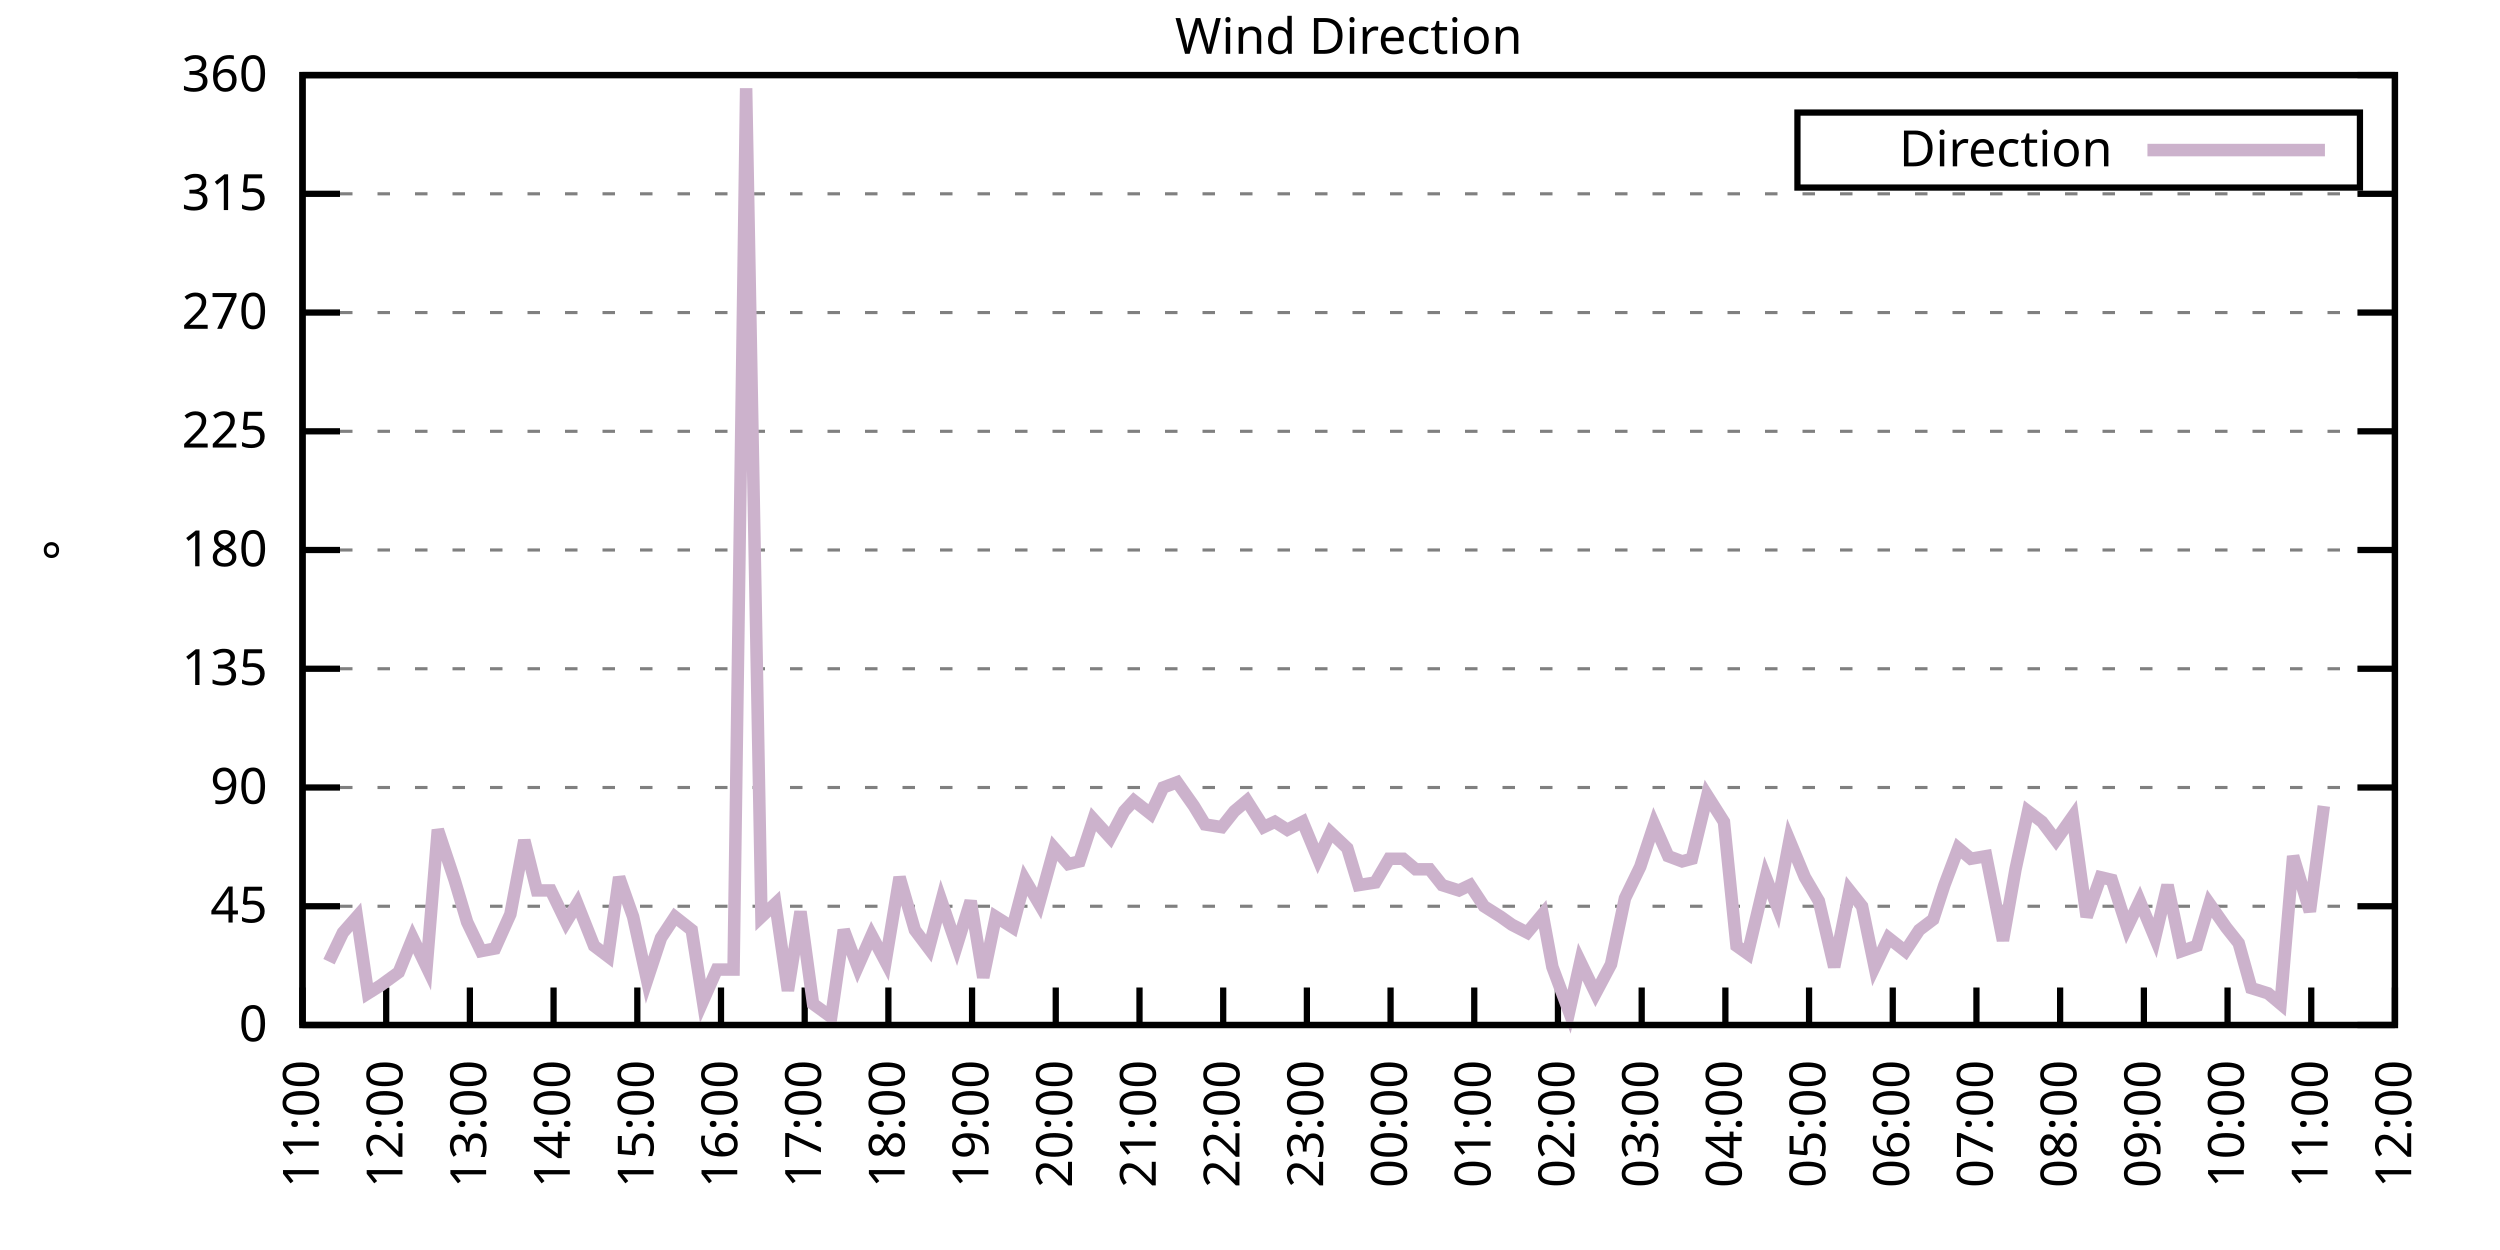
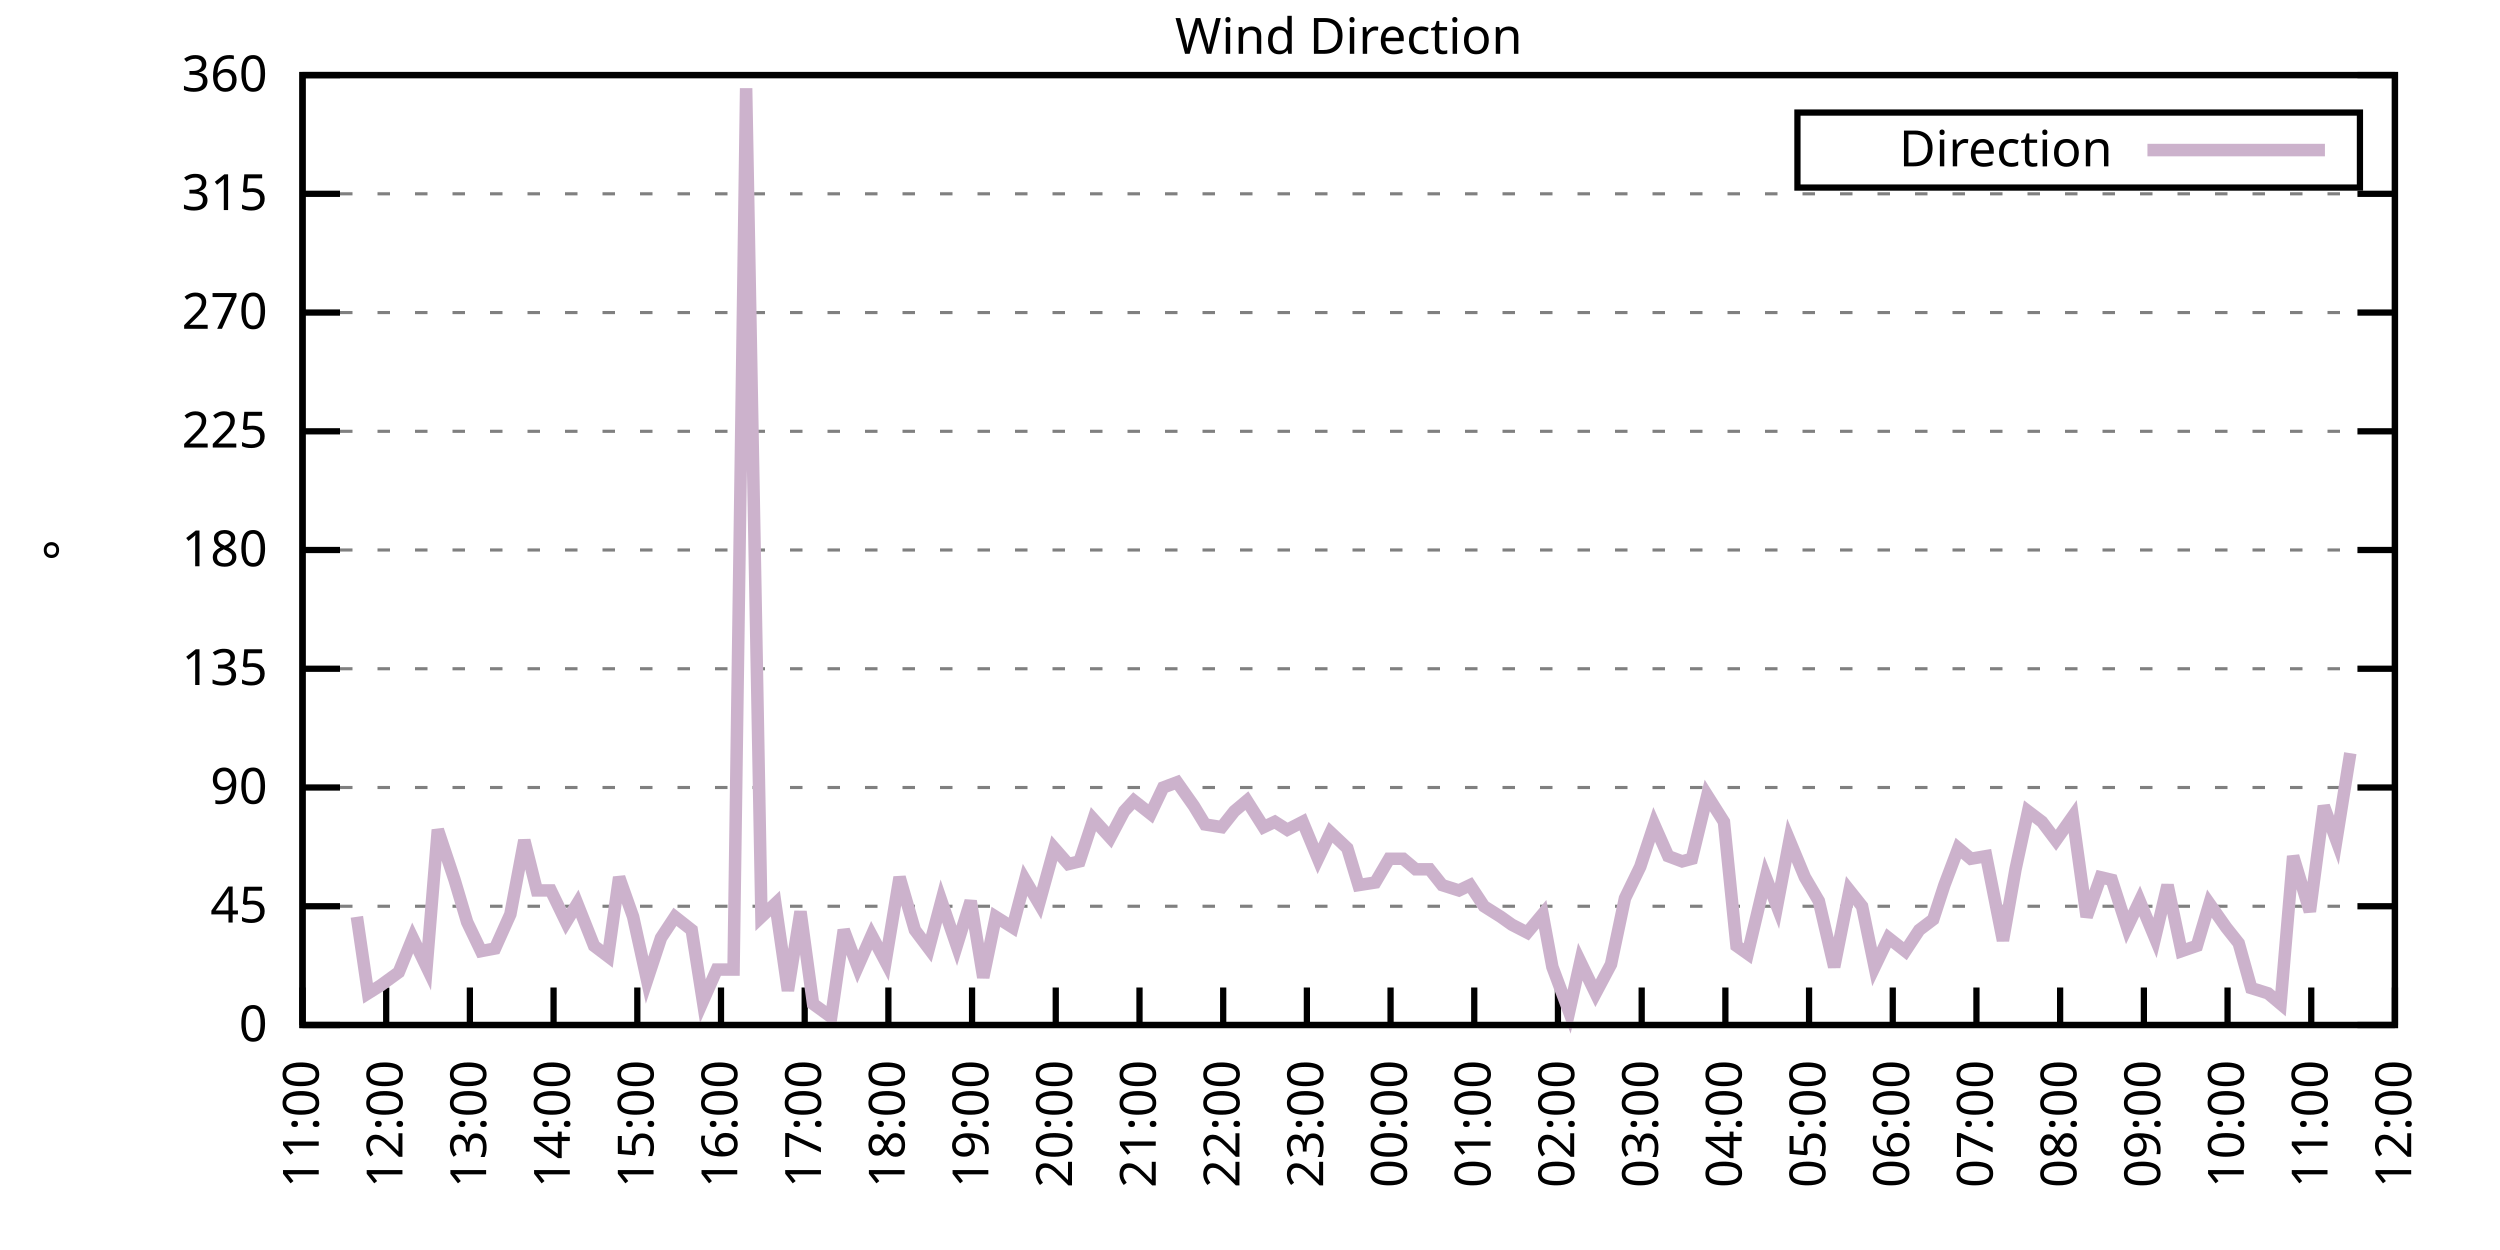
<svg xmlns="http://www.w3.org/2000/svg" xmlns:xlink="http://www.w3.org/1999/xlink" width="400" height="200" viewBox="0 0 400 200">
  <g id="gnuplot_canvas">
    <rect x="0" y="0" width="400" height="200" fill="none" />
    <defs>
      <circle id="gpDot" r="0.5" stroke-width="0.5" stroke="currentColor" />
      <path id="gpPt0" stroke-width="0.333" stroke="currentColor" d="M-1,0 h2 M0,-1 v2" />
      <path id="gpPt1" stroke-width="0.333" stroke="currentColor" d="M-1,-1 L1,1 M1,-1 L-1,1" />
      <path id="gpPt2" stroke-width="0.333" stroke="currentColor" d="M-1,0 L1,0 M0,-1 L0,1 M-1,-1 L1,1 M-1,1 L1,-1" />
      <rect id="gpPt3" stroke-width="0.333" stroke="currentColor" x="-1" y="-1" width="2" height="2" />
      <rect id="gpPt4" stroke-width="0.333" stroke="currentColor" fill="currentColor" x="-1" y="-1" width="2" height="2" />
      <circle id="gpPt5" stroke-width="0.333" stroke="currentColor" cx="0" cy="0" r="1" />
      <use xlink:href="#gpPt5" id="gpPt6" fill="currentColor" stroke="none" />
      <path id="gpPt7" stroke-width="0.333" stroke="currentColor" d="M0,-1.33 L-1.33,0.67 L1.33,0.67 z" />
      <use xlink:href="#gpPt7" id="gpPt8" fill="currentColor" stroke="none" />
      <use xlink:href="#gpPt7" id="gpPt9" stroke="currentColor" transform="rotate(180)" />
      <use xlink:href="#gpPt9" id="gpPt10" fill="currentColor" stroke="none" />
      <use xlink:href="#gpPt3" id="gpPt11" stroke="currentColor" transform="rotate(45)" />
      <use xlink:href="#gpPt11" id="gpPt12" fill="currentColor" stroke="none" />
      <path id="gpPt13" stroke-width="0.333" stroke="currentColor" d="M0,1.330 L1.265,0.411 L0.782,-1.067 L-0.782,-1.076 L-1.265,0.411 z" />
      <use xlink:href="#gpPt13" id="gpPt14" fill="currentColor" stroke="none" />
      <filter id="textbox" filterUnits="objectBoundingBox" x="0" y="0" height="1" width="1">
        <feFlood flood-color="white" flood-opacity="1" result="bgnd" />
        <feComposite in="SourceGraphic" in2="bgnd" operator="atop" />
      </filter>
      <filter id="greybox" filterUnits="objectBoundingBox" x="0" y="0" height="1" width="1">
        <feFlood flood-color="lightgrey" flood-opacity="1" result="grey" />
        <feComposite in="SourceGraphic" in2="grey" operator="atop" />
      </filter>
    </defs>
    <g fill="none" color="white" stroke="currentColor" stroke-width="1.00" stroke-linecap="butt" stroke-linejoin="miter">
</g>
    <g fill="none" color="black" stroke="currentColor" stroke-width="1.00" stroke-linecap="butt" stroke-linejoin="miter">
      <g stroke="none" shape-rendering="crispEdges">
        <polygon fill="rgb(255, 255, 255)" points="48.40,164.00 383.18,164.00 383.18,12.02 48.40,12.02 " />
      </g>
    </g>
    <g fill="none" color="black" stroke="currentColor" stroke-width="1.00" stroke-linecap="butt" stroke-linejoin="miter">
</g>
    <g fill="none" color="black" stroke="black" stroke-width="0.50" stroke-linecap="butt" stroke-linejoin="miter">
</g>
    <g fill="none" color="gray" stroke="currentColor" stroke-width="0.50" stroke-linecap="butt" stroke-linejoin="miter">
      <path stroke="gray" stroke-dasharray="2,4" class="gridline" d="M48.40,164.00 L383.19,164.00  " />
    </g>
    <g fill="none" color="gray" stroke="gray" stroke-width="1.00" stroke-linecap="butt" stroke-linejoin="miter">
</g>
    <g fill="none" color="black" stroke="currentColor" stroke-width="1.00" stroke-linecap="butt" stroke-linejoin="miter">
      <path stroke="black" d="M48.40,164.00 L54.40,164.00 M383.19,164.00 L377.19,164.00  " />
      <g transform="translate(42.80,166.60)" stroke="none" fill="black" font-family="Sans" font-size="8.00" text-anchor="end">
        <text>
          <tspan font-family="Sans"> 0</tspan>
        </text>
      </g>
    </g>
    <g fill="none" color="black" stroke="currentColor" stroke-width="1.00" stroke-linecap="butt" stroke-linejoin="miter">
</g>
    <g fill="none" color="black" stroke="black" stroke-width="0.50" stroke-linecap="butt" stroke-linejoin="miter">
</g>
    <g fill="none" color="gray" stroke="currentColor" stroke-width="0.50" stroke-linecap="butt" stroke-linejoin="miter">
      <path stroke="gray" stroke-dasharray="2,4" class="gridline" d="M48.40,145.00 L383.19,145.00  " />
    </g>
    <g fill="none" color="gray" stroke="gray" stroke-width="1.00" stroke-linecap="butt" stroke-linejoin="miter">
</g>
    <g fill="none" color="black" stroke="currentColor" stroke-width="1.00" stroke-linecap="butt" stroke-linejoin="miter">
      <path stroke="black" d="M48.40,145.00 L54.40,145.00 M383.19,145.00 L377.19,145.00  " />
      <g transform="translate(42.80,147.60)" stroke="none" fill="black" font-family="Sans" font-size="8.00" text-anchor="end">
        <text>
          <tspan font-family="Sans"> 45</tspan>
        </text>
      </g>
    </g>
    <g fill="none" color="black" stroke="currentColor" stroke-width="1.00" stroke-linecap="butt" stroke-linejoin="miter">
</g>
    <g fill="none" color="black" stroke="black" stroke-width="0.50" stroke-linecap="butt" stroke-linejoin="miter">
</g>
    <g fill="none" color="gray" stroke="currentColor" stroke-width="0.50" stroke-linecap="butt" stroke-linejoin="miter">
      <path stroke="gray" stroke-dasharray="2,4" class="gridline" d="M48.40,126.00 L383.19,126.00  " />
    </g>
    <g fill="none" color="gray" stroke="gray" stroke-width="1.00" stroke-linecap="butt" stroke-linejoin="miter">
</g>
    <g fill="none" color="black" stroke="currentColor" stroke-width="1.00" stroke-linecap="butt" stroke-linejoin="miter">
      <path stroke="black" d="M48.40,126.00 L54.40,126.00 M383.19,126.00 L377.19,126.00  " />
      <g transform="translate(42.80,128.60)" stroke="none" fill="black" font-family="Sans" font-size="8.00" text-anchor="end">
        <text>
          <tspan font-family="Sans"> 90</tspan>
        </text>
      </g>
    </g>
    <g fill="none" color="black" stroke="currentColor" stroke-width="1.00" stroke-linecap="butt" stroke-linejoin="miter">
</g>
    <g fill="none" color="black" stroke="black" stroke-width="0.50" stroke-linecap="butt" stroke-linejoin="miter">
</g>
    <g fill="none" color="gray" stroke="currentColor" stroke-width="0.50" stroke-linecap="butt" stroke-linejoin="miter">
      <path stroke="gray" stroke-dasharray="2,4" class="gridline" d="M48.40,107.00 L383.19,107.00  " />
    </g>
    <g fill="none" color="gray" stroke="gray" stroke-width="1.00" stroke-linecap="butt" stroke-linejoin="miter">
</g>
    <g fill="none" color="black" stroke="currentColor" stroke-width="1.00" stroke-linecap="butt" stroke-linejoin="miter">
      <path stroke="black" d="M48.40,107.00 L54.40,107.00 M383.19,107.00 L377.19,107.00  " />
      <g transform="translate(42.80,109.60)" stroke="none" fill="black" font-family="Sans" font-size="8.00" text-anchor="end">
        <text>
          <tspan font-family="Sans"> 135</tspan>
        </text>
      </g>
    </g>
    <g fill="none" color="black" stroke="currentColor" stroke-width="1.00" stroke-linecap="butt" stroke-linejoin="miter">
</g>
    <g fill="none" color="black" stroke="black" stroke-width="0.50" stroke-linecap="butt" stroke-linejoin="miter">
</g>
    <g fill="none" color="gray" stroke="currentColor" stroke-width="0.50" stroke-linecap="butt" stroke-linejoin="miter">
      <path stroke="gray" stroke-dasharray="2,4" class="gridline" d="M48.40,88.00 L383.19,88.00  " />
    </g>
    <g fill="none" color="gray" stroke="gray" stroke-width="1.00" stroke-linecap="butt" stroke-linejoin="miter">
</g>
    <g fill="none" color="black" stroke="currentColor" stroke-width="1.00" stroke-linecap="butt" stroke-linejoin="miter">
      <path stroke="black" d="M48.40,88.00 L54.40,88.00 M383.19,88.00 L377.19,88.00  " />
      <g transform="translate(42.80,90.60)" stroke="none" fill="black" font-family="Sans" font-size="8.00" text-anchor="end">
        <text>
          <tspan font-family="Sans"> 180</tspan>
        </text>
      </g>
    </g>
    <g fill="none" color="black" stroke="currentColor" stroke-width="1.00" stroke-linecap="butt" stroke-linejoin="miter">
</g>
    <g fill="none" color="black" stroke="black" stroke-width="0.50" stroke-linecap="butt" stroke-linejoin="miter">
</g>
    <g fill="none" color="gray" stroke="currentColor" stroke-width="0.50" stroke-linecap="butt" stroke-linejoin="miter">
      <path stroke="gray" stroke-dasharray="2,4" class="gridline" d="M48.40,69.01 L383.19,69.01  " />
    </g>
    <g fill="none" color="gray" stroke="gray" stroke-width="1.00" stroke-linecap="butt" stroke-linejoin="miter">
</g>
    <g fill="none" color="black" stroke="currentColor" stroke-width="1.00" stroke-linecap="butt" stroke-linejoin="miter">
      <path stroke="black" d="M48.40,69.01 L54.40,69.01 M383.19,69.01 L377.19,69.01  " />
      <g transform="translate(42.80,71.61)" stroke="none" fill="black" font-family="Sans" font-size="8.00" text-anchor="end">
        <text>
          <tspan font-family="Sans"> 225</tspan>
        </text>
      </g>
    </g>
    <g fill="none" color="black" stroke="currentColor" stroke-width="1.00" stroke-linecap="butt" stroke-linejoin="miter">
</g>
    <g fill="none" color="black" stroke="black" stroke-width="0.50" stroke-linecap="butt" stroke-linejoin="miter">
</g>
    <g fill="none" color="gray" stroke="currentColor" stroke-width="0.50" stroke-linecap="butt" stroke-linejoin="miter">
      <path stroke="gray" stroke-dasharray="2,4" class="gridline" d="M48.40,50.01 L383.19,50.01  " />
    </g>
    <g fill="none" color="gray" stroke="gray" stroke-width="1.00" stroke-linecap="butt" stroke-linejoin="miter">
</g>
    <g fill="none" color="black" stroke="currentColor" stroke-width="1.00" stroke-linecap="butt" stroke-linejoin="miter">
      <path stroke="black" d="M48.40,50.01 L54.40,50.01 M383.19,50.01 L377.19,50.01  " />
      <g transform="translate(42.80,52.61)" stroke="none" fill="black" font-family="Sans" font-size="8.00" text-anchor="end">
        <text>
          <tspan font-family="Sans"> 270</tspan>
        </text>
      </g>
    </g>
    <g fill="none" color="black" stroke="currentColor" stroke-width="1.00" stroke-linecap="butt" stroke-linejoin="miter">
</g>
    <g fill="none" color="black" stroke="black" stroke-width="0.50" stroke-linecap="butt" stroke-linejoin="miter">
</g>
    <g fill="none" color="gray" stroke="currentColor" stroke-width="0.50" stroke-linecap="butt" stroke-linejoin="miter">
      <path stroke="gray" stroke-dasharray="2,4" class="gridline" d="M48.40,31.01 L383.19,31.01  " />
    </g>
    <g fill="none" color="gray" stroke="gray" stroke-width="1.00" stroke-linecap="butt" stroke-linejoin="miter">
</g>
    <g fill="none" color="black" stroke="currentColor" stroke-width="1.00" stroke-linecap="butt" stroke-linejoin="miter">
      <path stroke="black" d="M48.40,31.01 L54.40,31.01 M383.19,31.01 L377.19,31.01  " />
      <g transform="translate(42.80,33.61)" stroke="none" fill="black" font-family="Sans" font-size="8.00" text-anchor="end">
        <text>
          <tspan font-family="Sans"> 315</tspan>
        </text>
      </g>
    </g>
    <g fill="none" color="black" stroke="currentColor" stroke-width="1.00" stroke-linecap="butt" stroke-linejoin="miter">
</g>
    <g fill="none" color="black" stroke="black" stroke-width="0.50" stroke-linecap="butt" stroke-linejoin="miter">
</g>
    <g fill="none" color="gray" stroke="currentColor" stroke-width="0.50" stroke-linecap="butt" stroke-linejoin="miter">
      <path stroke="gray" stroke-dasharray="2,4" class="gridline" d="M48.40,12.01 L383.19,12.01  " />
    </g>
    <g fill="none" color="gray" stroke="gray" stroke-width="1.00" stroke-linecap="butt" stroke-linejoin="miter">
</g>
    <g fill="none" color="black" stroke="currentColor" stroke-width="1.00" stroke-linecap="butt" stroke-linejoin="miter">
      <path stroke="black" d="M48.40,12.01 L54.40,12.01 M383.19,12.01 L377.19,12.01  " />
      <g transform="translate(42.80,14.61)" stroke="none" fill="black" font-family="Sans" font-size="8.00" text-anchor="end">
        <text>
          <tspan font-family="Sans"> 360</tspan>
        </text>
      </g>
    </g>
    <g fill="none" color="black" stroke="currentColor" stroke-width="1.00" stroke-linecap="butt" stroke-linejoin="miter">
      <path stroke="black" d="M48.40,164.00 L48.40,158.00  " />
      <g transform="translate(51.00,169.60) rotate(270.00)" stroke="none" fill="black" font-family="Sans" font-size="8.00" text-anchor="end">
        <text>
          <tspan font-family="Sans">11:00</tspan>
        </text>
      </g>
    </g>
    <g fill="none" color="black" stroke="currentColor" stroke-width="1.00" stroke-linecap="butt" stroke-linejoin="miter">
      <path stroke="black" d="M61.79,164.00 L61.79,158.00  " />
      <g transform="translate(64.39,169.60) rotate(270.00)" stroke="none" fill="black" font-family="Sans" font-size="8.00" text-anchor="end">
        <text>
          <tspan font-family="Sans">12:00</tspan>
        </text>
      </g>
    </g>
    <g fill="none" color="black" stroke="currentColor" stroke-width="1.00" stroke-linecap="butt" stroke-linejoin="miter">
      <path stroke="black" d="M75.18,164.00 L75.18,158.00  " />
      <g transform="translate(77.78,169.60) rotate(270.00)" stroke="none" fill="black" font-family="Sans" font-size="8.00" text-anchor="end">
        <text>
          <tspan font-family="Sans">13:00</tspan>
        </text>
      </g>
    </g>
    <g fill="none" color="black" stroke="currentColor" stroke-width="1.00" stroke-linecap="butt" stroke-linejoin="miter">
      <path stroke="black" d="M88.57,164.00 L88.57,158.00  " />
      <g transform="translate(91.17,169.60) rotate(270.00)" stroke="none" fill="black" font-family="Sans" font-size="8.00" text-anchor="end">
        <text>
          <tspan font-family="Sans">14:00</tspan>
        </text>
      </g>
    </g>
    <g fill="none" color="black" stroke="currentColor" stroke-width="1.00" stroke-linecap="butt" stroke-linejoin="miter">
      <path stroke="black" d="M101.97,164.00 L101.97,158.00  " />
      <g transform="translate(104.57,169.60) rotate(270.00)" stroke="none" fill="black" font-family="Sans" font-size="8.00" text-anchor="end">
        <text>
          <tspan font-family="Sans">15:00</tspan>
        </text>
      </g>
    </g>
    <g fill="none" color="black" stroke="currentColor" stroke-width="1.00" stroke-linecap="butt" stroke-linejoin="miter">
      <path stroke="black" d="M115.36,164.00 L115.36,158.00  " />
      <g transform="translate(117.96,169.60) rotate(270.00)" stroke="none" fill="black" font-family="Sans" font-size="8.00" text-anchor="end">
        <text>
          <tspan font-family="Sans">16:00</tspan>
        </text>
      </g>
    </g>
    <g fill="none" color="black" stroke="currentColor" stroke-width="1.00" stroke-linecap="butt" stroke-linejoin="miter">
      <path stroke="black" d="M128.75,164.00 L128.75,158.00  " />
      <g transform="translate(131.35,169.60) rotate(270.00)" stroke="none" fill="black" font-family="Sans" font-size="8.00" text-anchor="end">
        <text>
          <tspan font-family="Sans">17:00</tspan>
        </text>
      </g>
    </g>
    <g fill="none" color="black" stroke="currentColor" stroke-width="1.00" stroke-linecap="butt" stroke-linejoin="miter">
      <path stroke="black" d="M142.14,164.00 L142.14,158.00  " />
      <g transform="translate(144.74,169.60) rotate(270.00)" stroke="none" fill="black" font-family="Sans" font-size="8.00" text-anchor="end">
        <text>
          <tspan font-family="Sans">18:00</tspan>
        </text>
      </g>
    </g>
    <g fill="none" color="black" stroke="currentColor" stroke-width="1.00" stroke-linecap="butt" stroke-linejoin="miter">
      <path stroke="black" d="M155.53,164.00 L155.53,158.00  " />
      <g transform="translate(158.13,169.60) rotate(270.00)" stroke="none" fill="black" font-family="Sans" font-size="8.00" text-anchor="end">
        <text>
          <tspan font-family="Sans">19:00</tspan>
        </text>
      </g>
    </g>
    <g fill="none" color="black" stroke="currentColor" stroke-width="1.00" stroke-linecap="butt" stroke-linejoin="miter">
      <path stroke="black" d="M168.92,164.00 L168.92,158.00  " />
      <g transform="translate(171.52,169.60) rotate(270.00)" stroke="none" fill="black" font-family="Sans" font-size="8.00" text-anchor="end">
        <text>
          <tspan font-family="Sans">20:00</tspan>
        </text>
      </g>
    </g>
    <g fill="none" color="black" stroke="currentColor" stroke-width="1.00" stroke-linecap="butt" stroke-linejoin="miter">
      <path stroke="black" d="M182.32,164.00 L182.32,158.00  " />
      <g transform="translate(184.92,169.60) rotate(270.00)" stroke="none" fill="black" font-family="Sans" font-size="8.00" text-anchor="end">
        <text>
          <tspan font-family="Sans">21:00</tspan>
        </text>
      </g>
    </g>
    <g fill="none" color="black" stroke="currentColor" stroke-width="1.00" stroke-linecap="butt" stroke-linejoin="miter">
      <path stroke="black" d="M195.71,164.00 L195.71,158.00  " />
      <g transform="translate(198.31,169.60) rotate(270.00)" stroke="none" fill="black" font-family="Sans" font-size="8.00" text-anchor="end">
        <text>
          <tspan font-family="Sans">22:00</tspan>
        </text>
      </g>
    </g>
    <g fill="none" color="black" stroke="currentColor" stroke-width="1.00" stroke-linecap="butt" stroke-linejoin="miter">
      <path stroke="black" d="M209.10,164.00 L209.10,158.00  " />
      <g transform="translate(211.70,169.60) rotate(270.00)" stroke="none" fill="black" font-family="Sans" font-size="8.00" text-anchor="end">
        <text>
          <tspan font-family="Sans">23:00</tspan>
        </text>
      </g>
    </g>
    <g fill="none" color="black" stroke="currentColor" stroke-width="1.00" stroke-linecap="butt" stroke-linejoin="miter">
      <path stroke="black" d="M222.49,164.00 L222.49,158.00  " />
      <g transform="translate(225.09,169.60) rotate(270.00)" stroke="none" fill="black" font-family="Sans" font-size="8.00" text-anchor="end">
        <text>
          <tspan font-family="Sans">00:00</tspan>
        </text>
      </g>
    </g>
    <g fill="none" color="black" stroke="currentColor" stroke-width="1.00" stroke-linecap="butt" stroke-linejoin="miter">
      <path stroke="black" d="M235.88,164.00 L235.88,158.00  " />
      <g transform="translate(238.48,169.60) rotate(270.00)" stroke="none" fill="black" font-family="Sans" font-size="8.00" text-anchor="end">
        <text>
          <tspan font-family="Sans">01:00</tspan>
        </text>
      </g>
    </g>
    <g fill="none" color="black" stroke="currentColor" stroke-width="1.00" stroke-linecap="butt" stroke-linejoin="miter">
      <path stroke="black" d="M249.27,164.00 L249.27,158.00  " />
      <g transform="translate(251.87,169.60) rotate(270.00)" stroke="none" fill="black" font-family="Sans" font-size="8.00" text-anchor="end">
        <text>
          <tspan font-family="Sans">02:00</tspan>
        </text>
      </g>
    </g>
    <g fill="none" color="black" stroke="currentColor" stroke-width="1.00" stroke-linecap="butt" stroke-linejoin="miter">
      <path stroke="black" d="M262.67,164.00 L262.67,158.00  " />
      <g transform="translate(265.27,169.60) rotate(270.00)" stroke="none" fill="black" font-family="Sans" font-size="8.00" text-anchor="end">
        <text>
          <tspan font-family="Sans">03:00</tspan>
        </text>
      </g>
    </g>
    <g fill="none" color="black" stroke="currentColor" stroke-width="1.00" stroke-linecap="butt" stroke-linejoin="miter">
      <path stroke="black" d="M276.06,164.00 L276.06,158.00  " />
      <g transform="translate(278.66,169.60) rotate(270.00)" stroke="none" fill="black" font-family="Sans" font-size="8.00" text-anchor="end">
        <text>
          <tspan font-family="Sans">04:00</tspan>
        </text>
      </g>
    </g>
    <g fill="none" color="black" stroke="currentColor" stroke-width="1.00" stroke-linecap="butt" stroke-linejoin="miter">
      <path stroke="black" d="M289.45,164.00 L289.45,158.00  " />
      <g transform="translate(292.05,169.60) rotate(270.00)" stroke="none" fill="black" font-family="Sans" font-size="8.00" text-anchor="end">
        <text>
          <tspan font-family="Sans">05:00</tspan>
        </text>
      </g>
    </g>
    <g fill="none" color="black" stroke="currentColor" stroke-width="1.00" stroke-linecap="butt" stroke-linejoin="miter">
      <path stroke="black" d="M302.84,164.00 L302.84,158.00  " />
      <g transform="translate(305.44,169.60) rotate(270.00)" stroke="none" fill="black" font-family="Sans" font-size="8.00" text-anchor="end">
        <text>
          <tspan font-family="Sans">06:00</tspan>
        </text>
      </g>
    </g>
    <g fill="none" color="black" stroke="currentColor" stroke-width="1.00" stroke-linecap="butt" stroke-linejoin="miter">
      <path stroke="black" d="M316.23,164.00 L316.23,158.00  " />
      <g transform="translate(318.83,169.60) rotate(270.00)" stroke="none" fill="black" font-family="Sans" font-size="8.00" text-anchor="end">
        <text>
          <tspan font-family="Sans">07:00</tspan>
        </text>
      </g>
    </g>
    <g fill="none" color="black" stroke="currentColor" stroke-width="1.00" stroke-linecap="butt" stroke-linejoin="miter">
      <path stroke="black" d="M329.62,164.00 L329.62,158.00  " />
      <g transform="translate(332.22,169.60) rotate(270.00)" stroke="none" fill="black" font-family="Sans" font-size="8.00" text-anchor="end">
        <text>
          <tspan font-family="Sans">08:00</tspan>
        </text>
      </g>
    </g>
    <g fill="none" color="black" stroke="currentColor" stroke-width="1.00" stroke-linecap="butt" stroke-linejoin="miter">
      <path stroke="black" d="M343.02,164.00 L343.02,158.00  " />
      <g transform="translate(345.62,169.60) rotate(270.00)" stroke="none" fill="black" font-family="Sans" font-size="8.00" text-anchor="end">
        <text>
          <tspan font-family="Sans">09:00</tspan>
        </text>
      </g>
    </g>
    <g fill="none" color="black" stroke="currentColor" stroke-width="1.00" stroke-linecap="butt" stroke-linejoin="miter">
      <path stroke="black" d="M356.41,164.00 L356.41,158.00  " />
      <g transform="translate(359.01,169.60) rotate(270.00)" stroke="none" fill="black" font-family="Sans" font-size="8.00" text-anchor="end">
        <text>
          <tspan font-family="Sans">10:00</tspan>
        </text>
      </g>
    </g>
    <g fill="none" color="black" stroke="currentColor" stroke-width="1.00" stroke-linecap="butt" stroke-linejoin="miter">
      <path stroke="black" d="M369.80,164.00 L369.80,158.00  " />
      <g transform="translate(372.40,169.60) rotate(270.00)" stroke="none" fill="black" font-family="Sans" font-size="8.00" text-anchor="end">
        <text>
          <tspan font-family="Sans">11:00</tspan>
        </text>
      </g>
    </g>
    <g fill="none" color="black" stroke="currentColor" stroke-width="1.00" stroke-linecap="butt" stroke-linejoin="miter">
      <path stroke="black" d="M383.19,164.00 L383.19,158.00  " />
      <g transform="translate(385.79,169.60) rotate(270.00)" stroke="none" fill="black" font-family="Sans" font-size="8.00" text-anchor="end">
        <text>
          <tspan font-family="Sans">12:00</tspan>
        </text>
      </g>
    </g>
    <g fill="none" color="black" stroke="currentColor" stroke-width="1.00" stroke-linecap="butt" stroke-linejoin="miter">
</g>
    <g fill="none" color="black" stroke="currentColor" stroke-width="1.00" stroke-linecap="butt" stroke-linejoin="miter">
      <path stroke="black" d="M48.40,12.01 L48.40,164.00 L383.19,164.00 L383.19,12.01 L48.40,12.01 Z  " />
    </g>
    <g fill="none" color="black" stroke="currentColor" stroke-width="1.00" stroke-linecap="butt" stroke-linejoin="miter">
</g>
    <g fill="none" color="black" stroke="currentColor" stroke-width="1.00" stroke-linecap="butt" stroke-linejoin="miter">
      <path stroke="black" d="M287.59,30.01 L287.59,18.01 L377.59,18.01 L377.59,30.01 L287.59,30.01 Z  " />
    </g>
    <g id="Wind_direction_plot_1">
      <g fill="none" color="white" stroke="black" stroke-width="2.00" stroke-linecap="butt" stroke-linejoin="miter">
</g>
      <g fill="none" color="black" stroke="currentColor" stroke-width="2.00" stroke-linecap="butt" stroke-linejoin="miter">
        <g transform="translate(337.99,26.61)" stroke="none" fill="black" font-family="Sans" font-size="8.00" text-anchor="end">
          <text>
            <tspan font-family="Sans">Direction</tspan>
          </text>
        </g>
      </g>
      <g fill="none" color="black" stroke="currentColor" stroke-width="2.00" stroke-linecap="butt" stroke-linejoin="miter">
-         <path stroke="rgb(204, 178, 204)" d="M343.59,24.01 L371.99,24.01 M52.64,153.87 L54.87,149.22 L57.10,146.69 L58.89,158.93 L60.90,157.67 L63.80,155.56   L66.03,150.07 L68.26,154.71 L70.05,132.76 L72.73,140.78 L74.74,147.53 L76.97,152.18 L79.20,151.76 L81.66,146.27   L83.89,134.45 L85.90,142.47 L88.13,142.47 L90.58,147.53 L92.37,144.58 L95.05,151.33 L97.28,153.02 L99.06,140.36   L101.30,146.69 L103.53,156.82 L105.76,150.07 L107.99,146.69 L110.67,148.80 L112.46,160.20 L114.69,155.13 L117.37,155.13   L119.38,14.12 L121.83,146.69 L124.06,144.58 L126.07,158.51 L128.08,145.85 L130.09,160.62 L132.99,162.73 L135.00,148.80   L137.23,154.71 L139.46,149.65 L141.69,153.87 L143.93,140.36 L146.38,148.80 L148.61,151.76 L150.62,144.16 L153.08,151.33   L155.31,144.16 L157.32,156.40 L159.33,146.69 L162.01,148.38 L164.01,140.78 L166.25,144.58 L168.70,135.71 L170.93,138.25   L172.72,137.82 L174.95,131.07 L177.63,134.02 L179.86,129.80 L181.42,128.11 L184.10,130.22 L186.11,126.00 L188.34,125.16   L191.02,128.96 L192.81,131.91 L195.48,132.34 L197.49,129.80 L199.50,128.11 L202.18,132.34 L203.97,131.49 L205.97,132.76   L208.43,131.49 L210.88,137.40 L212.89,133.18 L215.57,135.71 L217.36,141.62 L220.04,141.20 L222.27,137.40 L224.50,137.40   L226.51,139.09 L228.74,139.09 L230.75,141.62 L233.43,142.47 L235.21,141.62 L237.44,145.00 L240.12,146.69 L241.91,147.96   L244.36,149.22 L246.82,146.27 L248.38,154.71 L251.06,161.89 L252.85,153.87 L255.30,158.93 L257.76,154.29 L259.99,143.73   L262.44,138.67 L264.67,131.91 L266.91,136.98 L269.14,137.82 L270.70,137.40 L273.16,127.27 L275.83,131.49 L277.84,151.33   L279.63,152.60 L282.53,140.36 L284.32,145.00 L286.32,134.45 L288.78,140.36 L291.01,144.16 L293.47,154.71 L295.92,142.47   L297.93,145.00 L299.94,154.71 L302.17,150.07 L304.85,152.18 L307.08,148.80 L309.31,147.11 L311.10,141.62 L313.33,135.71   L315.34,137.40 L317.79,136.98 L320.47,150.49 L322.48,139.09 L324.49,129.80 L326.72,131.49 L328.95,134.45 L331.63,130.65   L333.86,146.69 L336.10,140.36 L337.88,140.78 L340.34,148.38 L342.35,144.16 L344.80,150.07 L346.81,141.62 L349.04,152.18   L351.50,151.33 L353.51,144.58 L356.18,148.38 L358.19,150.91 L360.20,158.09 L362.88,158.93 L364.89,160.62 L366.90,136.98   L369.58,145.85 L371.81,128.96  " />
+         <path stroke="rgb(204, 178, 204)" d="M343.59,24.01 L371.99,24.01 M57.10,146.69 L58.89,158.93 L60.90,157.67 L63.80,155.56 L66.03,150.07 L68.26,154.71   L70.05,132.76 L72.73,140.78 L74.74,147.53 L76.97,152.18 L79.20,151.76 L81.66,146.27 L83.89,134.45 L85.90,142.47   L88.13,142.47 L90.58,147.53 L92.37,144.58 L95.05,151.33 L97.28,153.02 L99.06,140.36 L101.30,146.69 L103.53,156.82   L105.76,150.07 L107.99,146.69 L110.67,148.80 L112.46,160.20 L114.69,155.13 L117.37,155.13 L119.38,14.12 L121.83,146.69   L124.06,144.58 L126.07,158.51 L128.08,145.85 L130.09,160.62 L132.99,162.73 L135.00,148.80 L137.23,154.71 L139.46,149.65   L141.69,153.87 L143.93,140.36 L146.38,148.80 L148.61,151.76 L150.62,144.16 L153.08,151.33 L155.31,144.16 L157.32,156.40   L159.33,146.69 L162.01,148.38 L164.01,140.78 L166.25,144.58 L168.70,135.71 L170.93,138.25 L172.72,137.82 L174.95,131.07   L177.63,134.02 L179.86,129.80 L181.42,128.11 L184.10,130.22 L186.11,126.00 L188.34,125.16 L191.02,128.96 L192.81,131.91   L195.48,132.34 L197.49,129.80 L199.50,128.11 L202.18,132.34 L203.97,131.49 L205.97,132.76 L208.43,131.49 L210.88,137.40   L212.89,133.18 L215.57,135.71 L217.36,141.62 L220.04,141.20 L222.27,137.40 L224.50,137.40 L226.51,139.09 L228.74,139.09   L230.75,141.62 L233.43,142.47 L235.21,141.62 L237.44,145.00 L240.12,146.69 L241.91,147.96 L244.36,149.22 L246.82,146.27   L248.38,154.71 L251.06,161.89 L252.85,153.87 L255.30,158.93 L257.76,154.29 L259.99,143.73 L262.44,138.67 L264.67,131.91   L266.91,136.98 L269.14,137.82 L270.70,137.40 L273.16,127.27 L275.83,131.49 L277.84,151.33 L279.63,152.60 L282.53,140.36   L284.32,145.00 L286.32,134.45 L288.78,140.36 L291.01,144.16 L293.47,154.71 L295.92,142.47 L297.93,145.00 L299.94,154.71   L302.17,150.07 L304.85,152.18 L307.08,148.80 L309.31,147.11 L311.10,141.62 L313.33,135.71 L315.34,137.40 L317.79,136.98   L320.47,150.49 L322.48,139.09 L324.49,129.80 L326.72,131.49 L328.95,134.45 L331.63,130.65 L333.86,146.69 L336.10,140.36   L337.88,140.78 L340.34,148.38 L342.35,144.16 L344.80,150.07 L346.81,141.62 L349.04,152.18 L351.50,151.33 L353.51,144.58   L356.18,148.38 L358.19,150.91 L360.20,158.09 L362.88,158.93 L364.89,160.62 L366.90,136.98 L369.58,145.85 L371.81,128.96   L373.82,134.45 L376.05,120.51  " />
      </g>
    </g>
    <g fill="none" color="black" stroke="currentColor" stroke-width="2.00" stroke-linecap="butt" stroke-linejoin="miter">
</g>
    <g fill="none" color="black" stroke="black" stroke-width="1.00" stroke-linecap="butt" stroke-linejoin="miter">
</g>
    <g fill="none" color="black" stroke="currentColor" stroke-width="1.00" stroke-linecap="butt" stroke-linejoin="miter">
      <path stroke="black" d="M48.40,12.01 L48.40,164.00 L383.19,164.00 L383.19,12.01 L48.40,12.01 Z  " />
      <g transform="translate(12.80,88.01) rotate(270.00)" stroke="none" fill="black" font-family="Sans" font-size="8.00" text-anchor="middle">
        <text>
          <tspan font-family="Sans">°</tspan>
        </text>
      </g>
    </g>
    <g fill="none" color="black" stroke="currentColor" stroke-width="1.00" stroke-linecap="butt" stroke-linejoin="miter">
</g>
    <g fill="none" color="black" stroke="currentColor" stroke-width="1.00" stroke-linecap="butt" stroke-linejoin="miter">
      <g transform="translate(215.79,8.61)" stroke="none" fill="black" font-family="Sans" font-size="8.00" text-anchor="middle">
        <text>
          <tspan font-family="Sans">Wind Direction</tspan>
        </text>
      </g>
    </g>
    <g fill="none" color="black" stroke="currentColor" stroke-width="1.00" stroke-linecap="butt" stroke-linejoin="miter">
</g>
  </g>
</svg>
